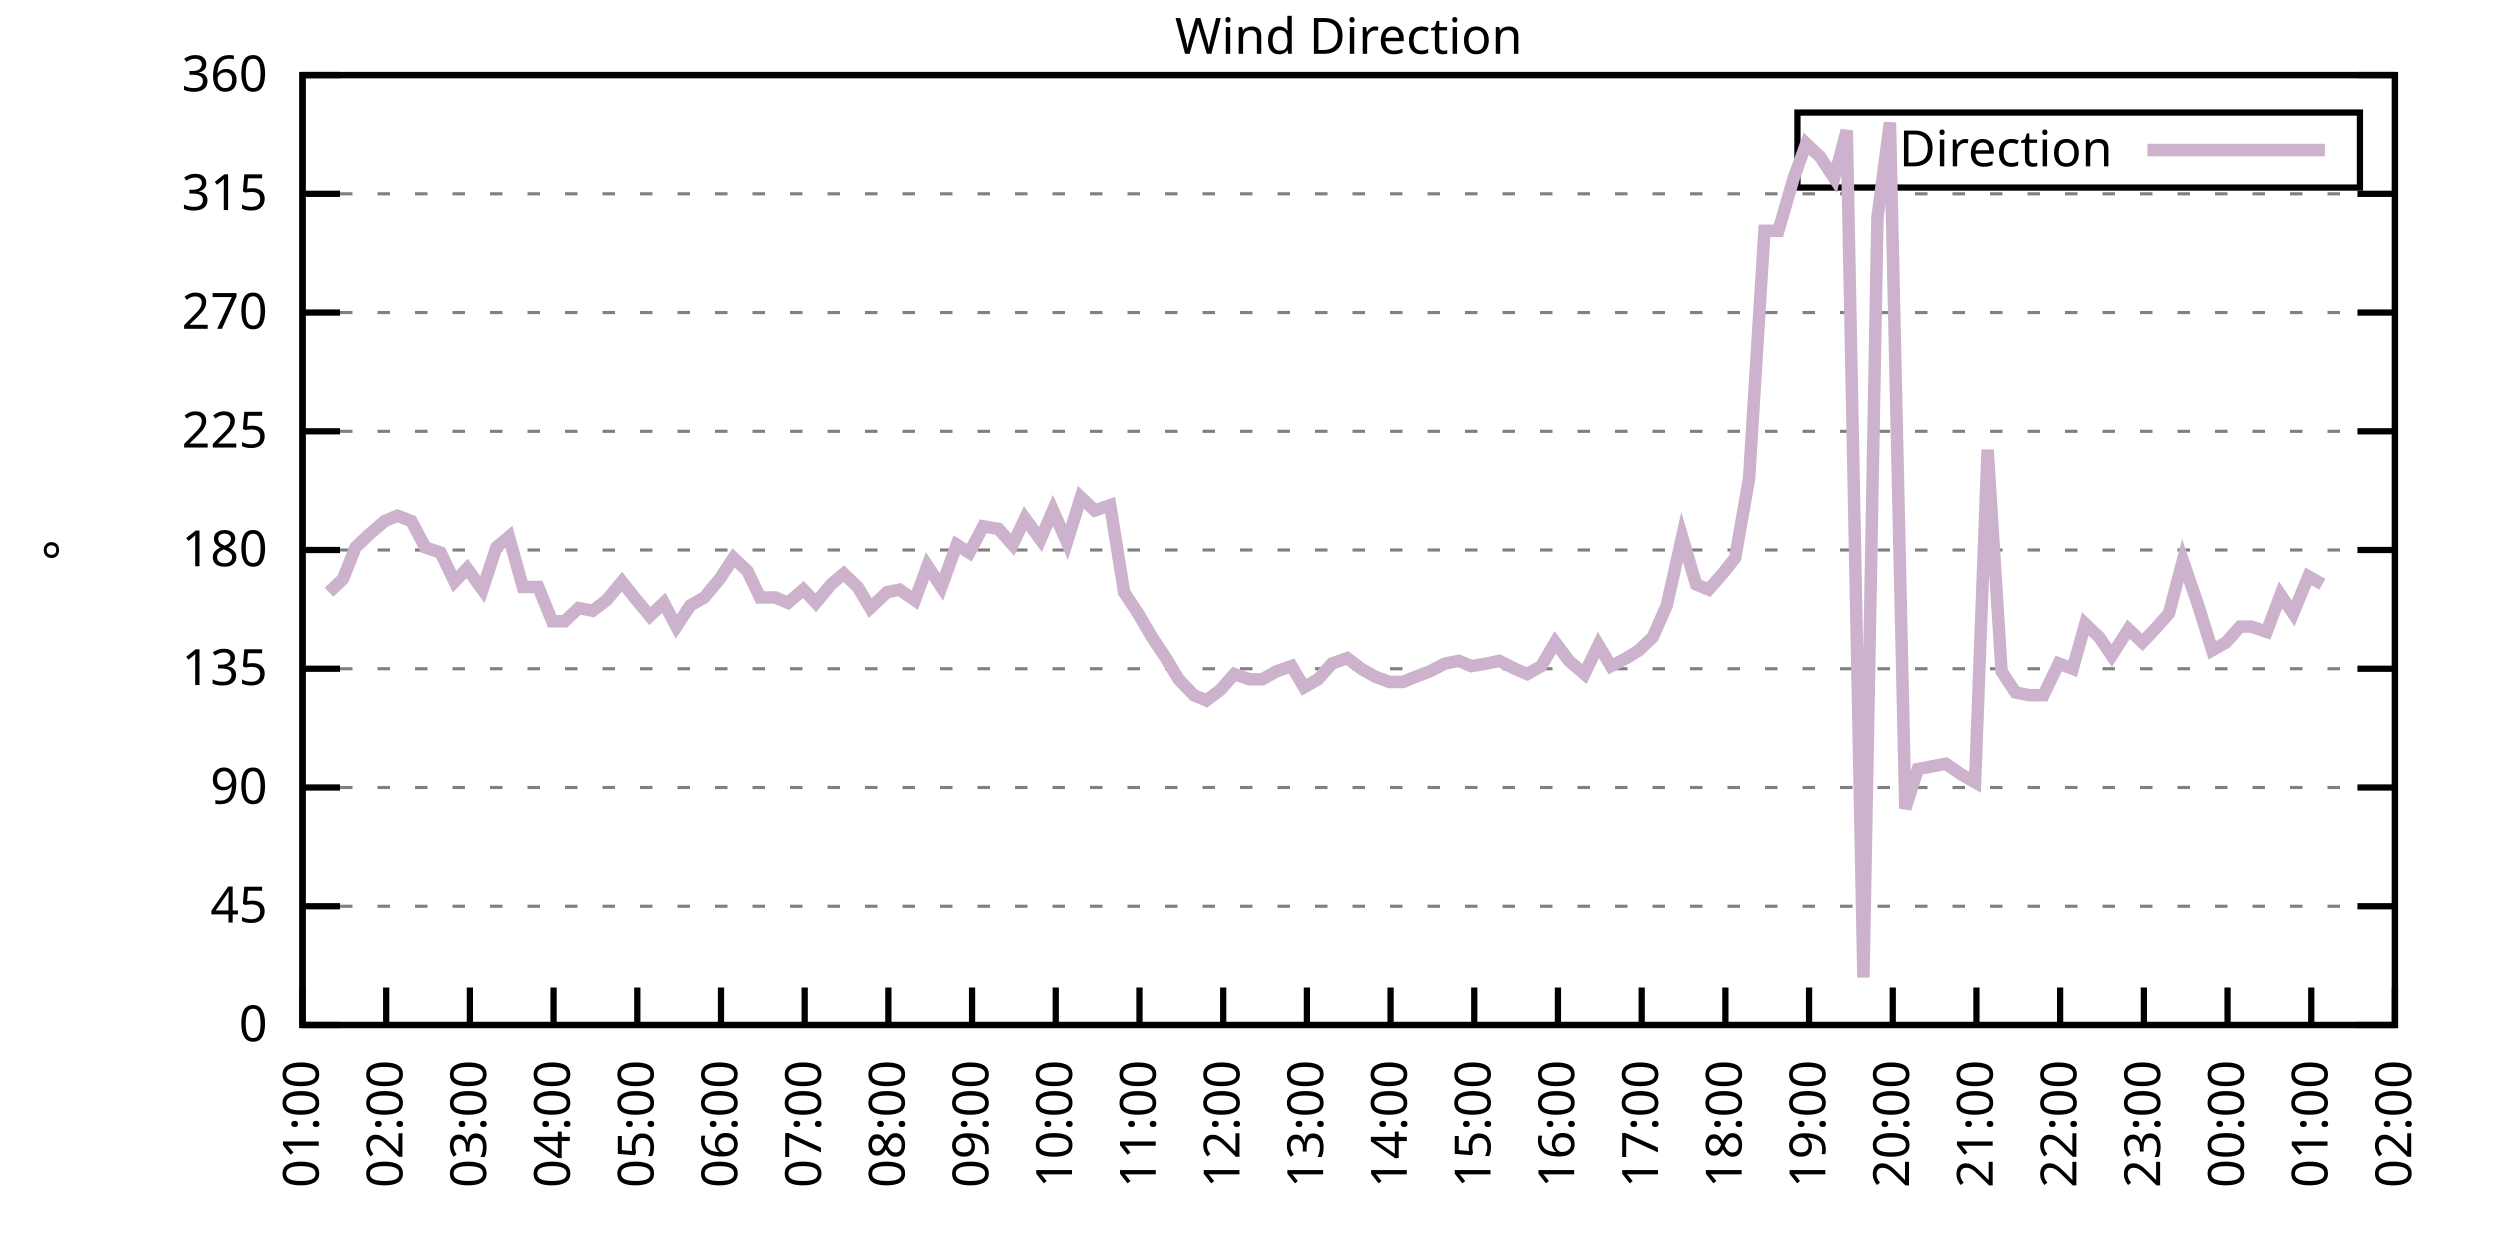
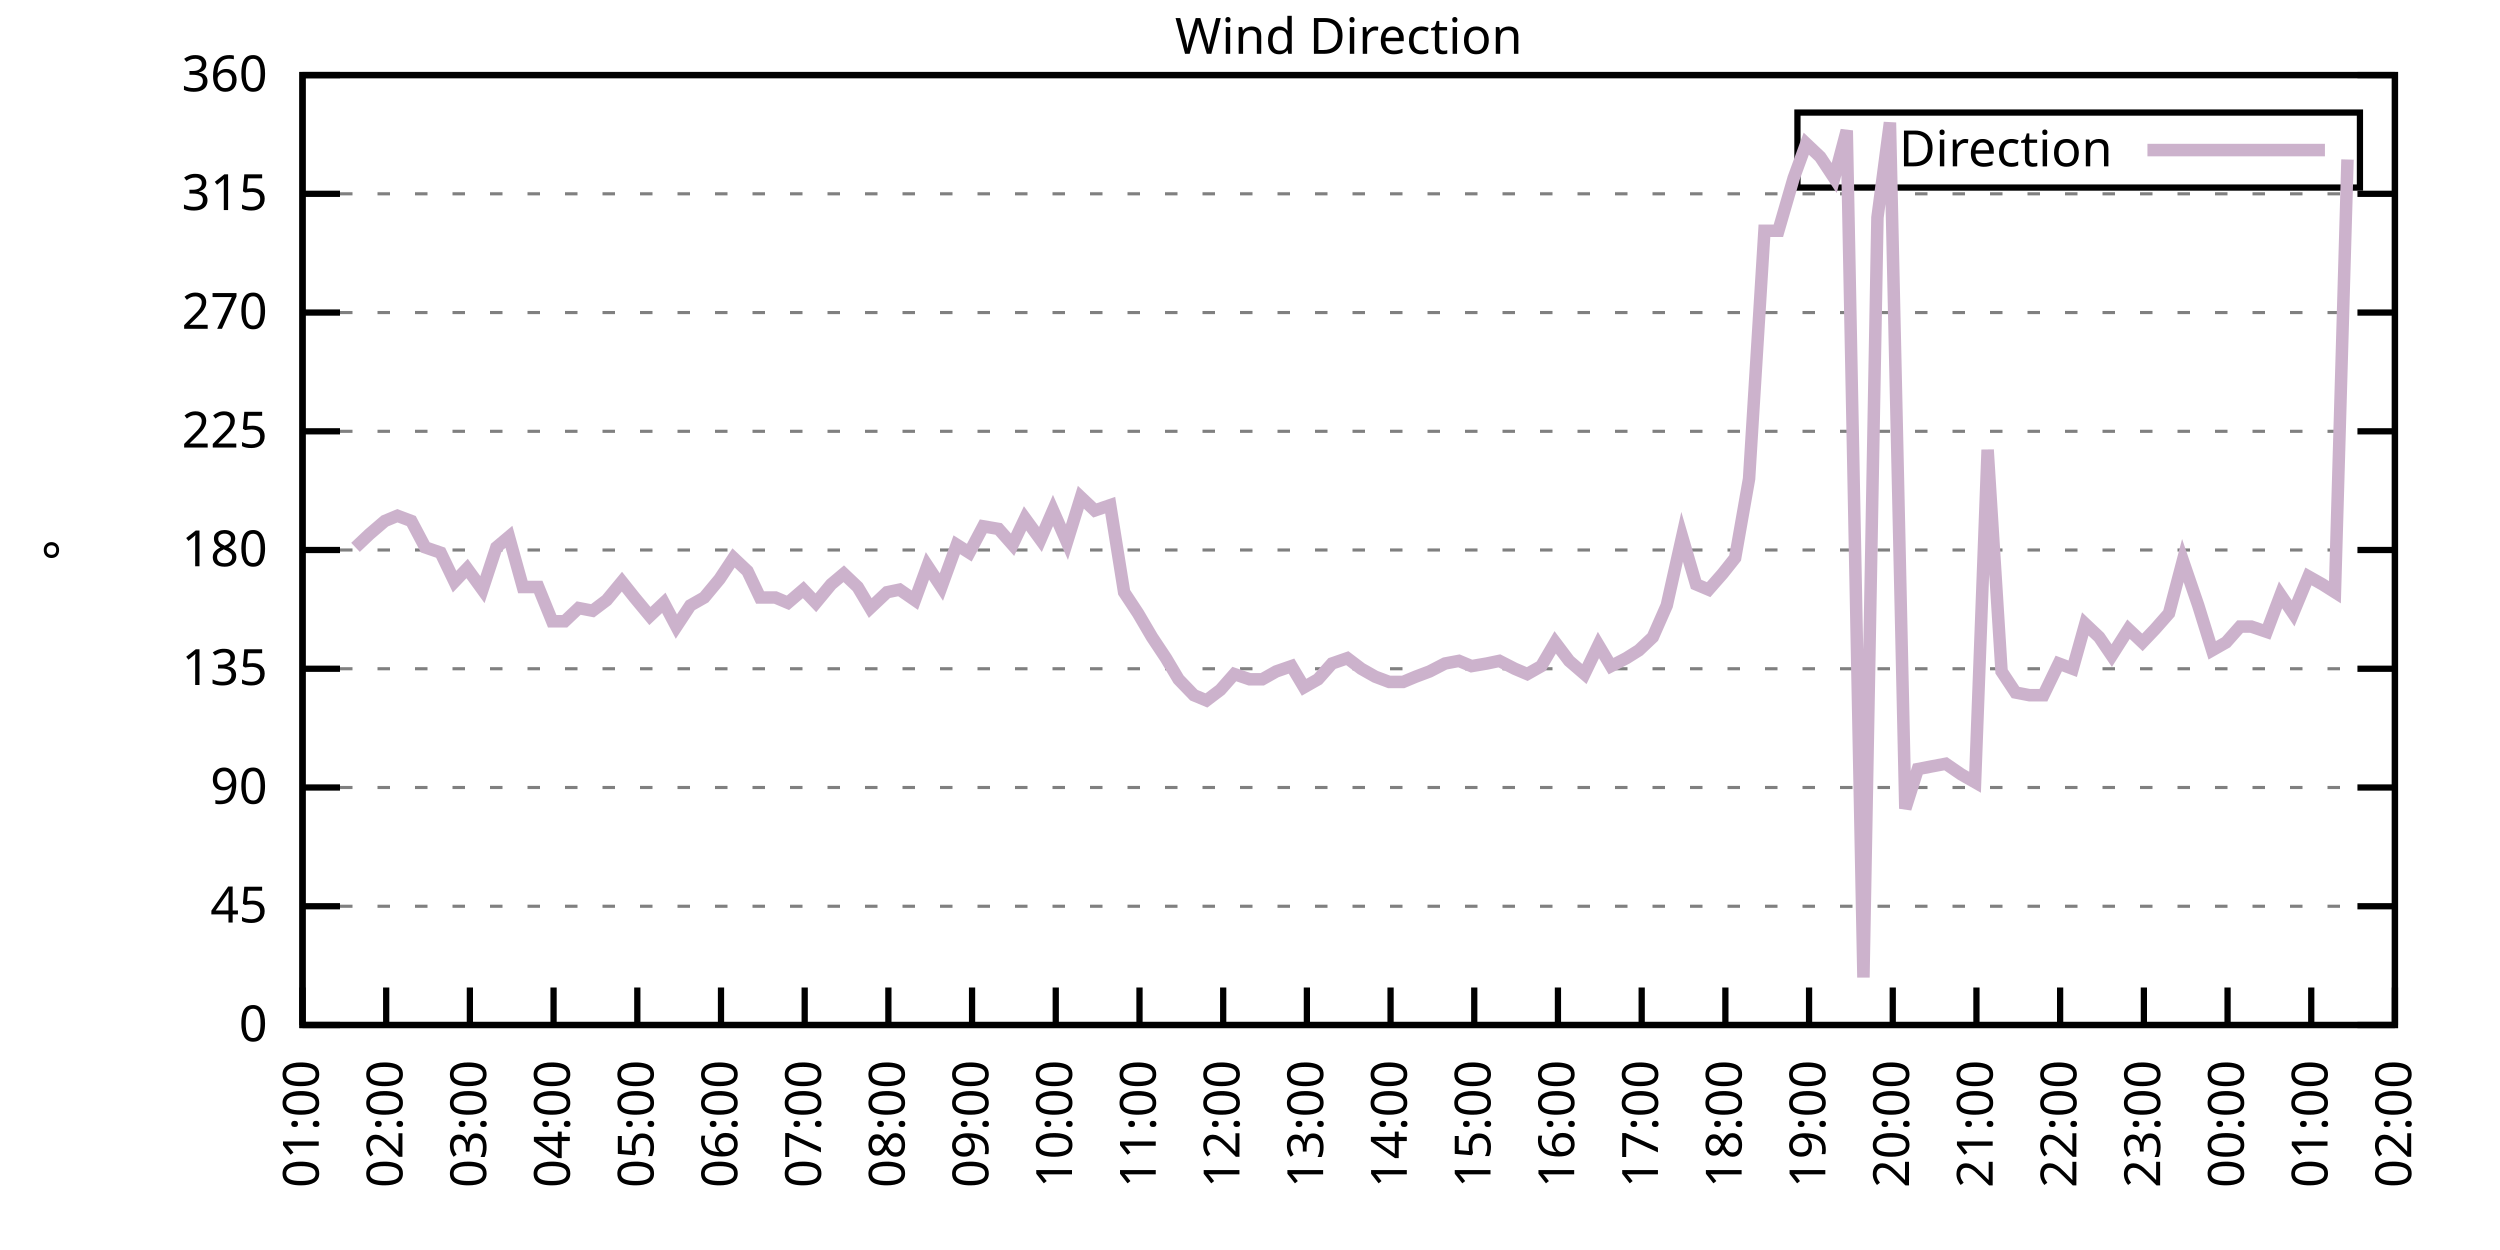
<svg xmlns="http://www.w3.org/2000/svg" xmlns:xlink="http://www.w3.org/1999/xlink" width="400" height="200" viewBox="0 0 400 200">
  <g id="gnuplot_canvas">
    <rect x="0" y="0" width="400" height="200" fill="none" />
    <defs>
      <circle id="gpDot" r="0.5" stroke-width="0.5" stroke="currentColor" />
      <path id="gpPt0" stroke-width="0.333" stroke="currentColor" d="M-1,0 h2 M0,-1 v2" />
      <path id="gpPt1" stroke-width="0.333" stroke="currentColor" d="M-1,-1 L1,1 M1,-1 L-1,1" />
      <path id="gpPt2" stroke-width="0.333" stroke="currentColor" d="M-1,0 L1,0 M0,-1 L0,1 M-1,-1 L1,1 M-1,1 L1,-1" />
      <rect id="gpPt3" stroke-width="0.333" stroke="currentColor" x="-1" y="-1" width="2" height="2" />
      <rect id="gpPt4" stroke-width="0.333" stroke="currentColor" fill="currentColor" x="-1" y="-1" width="2" height="2" />
      <circle id="gpPt5" stroke-width="0.333" stroke="currentColor" cx="0" cy="0" r="1" />
      <use xlink:href="#gpPt5" id="gpPt6" fill="currentColor" stroke="none" />
      <path id="gpPt7" stroke-width="0.333" stroke="currentColor" d="M0,-1.33 L-1.33,0.67 L1.33,0.67 z" />
      <use xlink:href="#gpPt7" id="gpPt8" fill="currentColor" stroke="none" />
      <use xlink:href="#gpPt7" id="gpPt9" stroke="currentColor" transform="rotate(180)" />
      <use xlink:href="#gpPt9" id="gpPt10" fill="currentColor" stroke="none" />
      <use xlink:href="#gpPt3" id="gpPt11" stroke="currentColor" transform="rotate(45)" />
      <use xlink:href="#gpPt11" id="gpPt12" fill="currentColor" stroke="none" />
      <path id="gpPt13" stroke-width="0.333" stroke="currentColor" d="M0,1.330 L1.265,0.411 L0.782,-1.067 L-0.782,-1.076 L-1.265,0.411 z" />
      <use xlink:href="#gpPt13" id="gpPt14" fill="currentColor" stroke="none" />
      <filter id="textbox" filterUnits="objectBoundingBox" x="0" y="0" height="1" width="1">
        <feFlood flood-color="white" flood-opacity="1" result="bgnd" />
        <feComposite in="SourceGraphic" in2="bgnd" operator="atop" />
      </filter>
      <filter id="greybox" filterUnits="objectBoundingBox" x="0" y="0" height="1" width="1">
        <feFlood flood-color="lightgrey" flood-opacity="1" result="grey" />
        <feComposite in="SourceGraphic" in2="grey" operator="atop" />
      </filter>
    </defs>
    <g fill="none" color="white" stroke="currentColor" stroke-width="1.00" stroke-linecap="butt" stroke-linejoin="miter">
</g>
    <g fill="none" color="black" stroke="currentColor" stroke-width="1.00" stroke-linecap="butt" stroke-linejoin="miter">
      <g stroke="none" shape-rendering="crispEdges">
        <polygon fill="rgb(255, 255, 255)" points="48.40,164.00 383.18,164.00 383.18,12.02 48.40,12.02 " />
      </g>
    </g>
    <g fill="none" color="black" stroke="currentColor" stroke-width="1.00" stroke-linecap="butt" stroke-linejoin="miter">
</g>
    <g fill="none" color="black" stroke="black" stroke-width="0.50" stroke-linecap="butt" stroke-linejoin="miter">
</g>
    <g fill="none" color="gray" stroke="currentColor" stroke-width="0.50" stroke-linecap="butt" stroke-linejoin="miter">
      <path stroke="gray" stroke-dasharray="2,4" class="gridline" d="M48.40,164.00 L383.19,164.00  " />
    </g>
    <g fill="none" color="gray" stroke="gray" stroke-width="1.00" stroke-linecap="butt" stroke-linejoin="miter">
</g>
    <g fill="none" color="black" stroke="currentColor" stroke-width="1.00" stroke-linecap="butt" stroke-linejoin="miter">
      <path stroke="black" d="M48.40,164.00 L54.40,164.00 M383.19,164.00 L377.19,164.00  " />
      <g transform="translate(42.80,166.60)" stroke="none" fill="black" font-family="Sans" font-size="8.00" text-anchor="end">
        <text>
          <tspan font-family="Sans"> 0</tspan>
        </text>
      </g>
    </g>
    <g fill="none" color="black" stroke="currentColor" stroke-width="1.00" stroke-linecap="butt" stroke-linejoin="miter">
</g>
    <g fill="none" color="black" stroke="black" stroke-width="0.50" stroke-linecap="butt" stroke-linejoin="miter">
</g>
    <g fill="none" color="gray" stroke="currentColor" stroke-width="0.50" stroke-linecap="butt" stroke-linejoin="miter">
      <path stroke="gray" stroke-dasharray="2,4" class="gridline" d="M48.40,145.00 L383.19,145.00  " />
    </g>
    <g fill="none" color="gray" stroke="gray" stroke-width="1.00" stroke-linecap="butt" stroke-linejoin="miter">
</g>
    <g fill="none" color="black" stroke="currentColor" stroke-width="1.00" stroke-linecap="butt" stroke-linejoin="miter">
      <path stroke="black" d="M48.40,145.00 L54.40,145.00 M383.19,145.00 L377.19,145.00  " />
      <g transform="translate(42.80,147.60)" stroke="none" fill="black" font-family="Sans" font-size="8.00" text-anchor="end">
        <text>
          <tspan font-family="Sans"> 45</tspan>
        </text>
      </g>
    </g>
    <g fill="none" color="black" stroke="currentColor" stroke-width="1.00" stroke-linecap="butt" stroke-linejoin="miter">
</g>
    <g fill="none" color="black" stroke="black" stroke-width="0.50" stroke-linecap="butt" stroke-linejoin="miter">
</g>
    <g fill="none" color="gray" stroke="currentColor" stroke-width="0.50" stroke-linecap="butt" stroke-linejoin="miter">
      <path stroke="gray" stroke-dasharray="2,4" class="gridline" d="M48.40,126.00 L383.19,126.00  " />
    </g>
    <g fill="none" color="gray" stroke="gray" stroke-width="1.00" stroke-linecap="butt" stroke-linejoin="miter">
</g>
    <g fill="none" color="black" stroke="currentColor" stroke-width="1.00" stroke-linecap="butt" stroke-linejoin="miter">
      <path stroke="black" d="M48.40,126.00 L54.40,126.00 M383.19,126.00 L377.19,126.00  " />
      <g transform="translate(42.80,128.60)" stroke="none" fill="black" font-family="Sans" font-size="8.00" text-anchor="end">
        <text>
          <tspan font-family="Sans"> 90</tspan>
        </text>
      </g>
    </g>
    <g fill="none" color="black" stroke="currentColor" stroke-width="1.00" stroke-linecap="butt" stroke-linejoin="miter">
</g>
    <g fill="none" color="black" stroke="black" stroke-width="0.50" stroke-linecap="butt" stroke-linejoin="miter">
</g>
    <g fill="none" color="gray" stroke="currentColor" stroke-width="0.50" stroke-linecap="butt" stroke-linejoin="miter">
      <path stroke="gray" stroke-dasharray="2,4" class="gridline" d="M48.40,107.00 L383.19,107.00  " />
    </g>
    <g fill="none" color="gray" stroke="gray" stroke-width="1.00" stroke-linecap="butt" stroke-linejoin="miter">
</g>
    <g fill="none" color="black" stroke="currentColor" stroke-width="1.00" stroke-linecap="butt" stroke-linejoin="miter">
      <path stroke="black" d="M48.40,107.00 L54.40,107.00 M383.19,107.00 L377.19,107.00  " />
      <g transform="translate(42.80,109.60)" stroke="none" fill="black" font-family="Sans" font-size="8.00" text-anchor="end">
        <text>
          <tspan font-family="Sans"> 135</tspan>
        </text>
      </g>
    </g>
    <g fill="none" color="black" stroke="currentColor" stroke-width="1.00" stroke-linecap="butt" stroke-linejoin="miter">
</g>
    <g fill="none" color="black" stroke="black" stroke-width="0.50" stroke-linecap="butt" stroke-linejoin="miter">
</g>
    <g fill="none" color="gray" stroke="currentColor" stroke-width="0.50" stroke-linecap="butt" stroke-linejoin="miter">
      <path stroke="gray" stroke-dasharray="2,4" class="gridline" d="M48.40,88.00 L383.19,88.00  " />
    </g>
    <g fill="none" color="gray" stroke="gray" stroke-width="1.00" stroke-linecap="butt" stroke-linejoin="miter">
</g>
    <g fill="none" color="black" stroke="currentColor" stroke-width="1.00" stroke-linecap="butt" stroke-linejoin="miter">
      <path stroke="black" d="M48.40,88.00 L54.40,88.00 M383.19,88.00 L377.19,88.00  " />
      <g transform="translate(42.80,90.60)" stroke="none" fill="black" font-family="Sans" font-size="8.00" text-anchor="end">
        <text>
          <tspan font-family="Sans"> 180</tspan>
        </text>
      </g>
    </g>
    <g fill="none" color="black" stroke="currentColor" stroke-width="1.00" stroke-linecap="butt" stroke-linejoin="miter">
</g>
    <g fill="none" color="black" stroke="black" stroke-width="0.50" stroke-linecap="butt" stroke-linejoin="miter">
</g>
    <g fill="none" color="gray" stroke="currentColor" stroke-width="0.50" stroke-linecap="butt" stroke-linejoin="miter">
      <path stroke="gray" stroke-dasharray="2,4" class="gridline" d="M48.40,69.01 L383.19,69.01  " />
    </g>
    <g fill="none" color="gray" stroke="gray" stroke-width="1.00" stroke-linecap="butt" stroke-linejoin="miter">
</g>
    <g fill="none" color="black" stroke="currentColor" stroke-width="1.00" stroke-linecap="butt" stroke-linejoin="miter">
      <path stroke="black" d="M48.40,69.01 L54.40,69.01 M383.19,69.01 L377.19,69.01  " />
      <g transform="translate(42.80,71.61)" stroke="none" fill="black" font-family="Sans" font-size="8.00" text-anchor="end">
        <text>
          <tspan font-family="Sans"> 225</tspan>
        </text>
      </g>
    </g>
    <g fill="none" color="black" stroke="currentColor" stroke-width="1.00" stroke-linecap="butt" stroke-linejoin="miter">
</g>
    <g fill="none" color="black" stroke="black" stroke-width="0.50" stroke-linecap="butt" stroke-linejoin="miter">
</g>
    <g fill="none" color="gray" stroke="currentColor" stroke-width="0.50" stroke-linecap="butt" stroke-linejoin="miter">
      <path stroke="gray" stroke-dasharray="2,4" class="gridline" d="M48.40,50.01 L383.19,50.01  " />
    </g>
    <g fill="none" color="gray" stroke="gray" stroke-width="1.00" stroke-linecap="butt" stroke-linejoin="miter">
</g>
    <g fill="none" color="black" stroke="currentColor" stroke-width="1.00" stroke-linecap="butt" stroke-linejoin="miter">
      <path stroke="black" d="M48.40,50.01 L54.40,50.01 M383.19,50.01 L377.19,50.01  " />
      <g transform="translate(42.80,52.61)" stroke="none" fill="black" font-family="Sans" font-size="8.00" text-anchor="end">
        <text>
          <tspan font-family="Sans"> 270</tspan>
        </text>
      </g>
    </g>
    <g fill="none" color="black" stroke="currentColor" stroke-width="1.00" stroke-linecap="butt" stroke-linejoin="miter">
</g>
    <g fill="none" color="black" stroke="black" stroke-width="0.50" stroke-linecap="butt" stroke-linejoin="miter">
</g>
    <g fill="none" color="gray" stroke="currentColor" stroke-width="0.50" stroke-linecap="butt" stroke-linejoin="miter">
      <path stroke="gray" stroke-dasharray="2,4" class="gridline" d="M48.40,31.01 L383.19,31.01  " />
    </g>
    <g fill="none" color="gray" stroke="gray" stroke-width="1.00" stroke-linecap="butt" stroke-linejoin="miter">
</g>
    <g fill="none" color="black" stroke="currentColor" stroke-width="1.00" stroke-linecap="butt" stroke-linejoin="miter">
      <path stroke="black" d="M48.40,31.01 L54.40,31.01 M383.19,31.01 L377.19,31.01  " />
      <g transform="translate(42.80,33.61)" stroke="none" fill="black" font-family="Sans" font-size="8.00" text-anchor="end">
        <text>
          <tspan font-family="Sans"> 315</tspan>
        </text>
      </g>
    </g>
    <g fill="none" color="black" stroke="currentColor" stroke-width="1.00" stroke-linecap="butt" stroke-linejoin="miter">
</g>
    <g fill="none" color="black" stroke="black" stroke-width="0.50" stroke-linecap="butt" stroke-linejoin="miter">
</g>
    <g fill="none" color="gray" stroke="currentColor" stroke-width="0.50" stroke-linecap="butt" stroke-linejoin="miter">
      <path stroke="gray" stroke-dasharray="2,4" class="gridline" d="M48.40,12.01 L383.19,12.01  " />
    </g>
    <g fill="none" color="gray" stroke="gray" stroke-width="1.00" stroke-linecap="butt" stroke-linejoin="miter">
</g>
    <g fill="none" color="black" stroke="currentColor" stroke-width="1.00" stroke-linecap="butt" stroke-linejoin="miter">
      <path stroke="black" d="M48.40,12.01 L54.40,12.01 M383.19,12.01 L377.19,12.01  " />
      <g transform="translate(42.80,14.61)" stroke="none" fill="black" font-family="Sans" font-size="8.00" text-anchor="end">
        <text>
          <tspan font-family="Sans"> 360</tspan>
        </text>
      </g>
    </g>
    <g fill="none" color="black" stroke="currentColor" stroke-width="1.00" stroke-linecap="butt" stroke-linejoin="miter">
      <path stroke="black" d="M48.40,164.00 L48.40,158.00  " />
      <g transform="translate(51.00,169.60) rotate(270.00)" stroke="none" fill="black" font-family="Sans" font-size="8.00" text-anchor="end">
        <text>
          <tspan font-family="Sans">01:00</tspan>
        </text>
      </g>
    </g>
    <g fill="none" color="black" stroke="currentColor" stroke-width="1.00" stroke-linecap="butt" stroke-linejoin="miter">
      <path stroke="black" d="M61.79,164.00 L61.79,158.00  " />
      <g transform="translate(64.39,169.60) rotate(270.00)" stroke="none" fill="black" font-family="Sans" font-size="8.00" text-anchor="end">
        <text>
          <tspan font-family="Sans">02:00</tspan>
        </text>
      </g>
    </g>
    <g fill="none" color="black" stroke="currentColor" stroke-width="1.00" stroke-linecap="butt" stroke-linejoin="miter">
      <path stroke="black" d="M75.18,164.00 L75.18,158.00  " />
      <g transform="translate(77.78,169.60) rotate(270.00)" stroke="none" fill="black" font-family="Sans" font-size="8.00" text-anchor="end">
        <text>
          <tspan font-family="Sans">03:00</tspan>
        </text>
      </g>
    </g>
    <g fill="none" color="black" stroke="currentColor" stroke-width="1.00" stroke-linecap="butt" stroke-linejoin="miter">
      <path stroke="black" d="M88.57,164.00 L88.57,158.00  " />
      <g transform="translate(91.17,169.60) rotate(270.00)" stroke="none" fill="black" font-family="Sans" font-size="8.00" text-anchor="end">
        <text>
          <tspan font-family="Sans">04:00</tspan>
        </text>
      </g>
    </g>
    <g fill="none" color="black" stroke="currentColor" stroke-width="1.00" stroke-linecap="butt" stroke-linejoin="miter">
      <path stroke="black" d="M101.97,164.00 L101.97,158.00  " />
      <g transform="translate(104.57,169.60) rotate(270.00)" stroke="none" fill="black" font-family="Sans" font-size="8.00" text-anchor="end">
        <text>
          <tspan font-family="Sans">05:00</tspan>
        </text>
      </g>
    </g>
    <g fill="none" color="black" stroke="currentColor" stroke-width="1.00" stroke-linecap="butt" stroke-linejoin="miter">
      <path stroke="black" d="M115.36,164.00 L115.36,158.00  " />
      <g transform="translate(117.96,169.60) rotate(270.00)" stroke="none" fill="black" font-family="Sans" font-size="8.00" text-anchor="end">
        <text>
          <tspan font-family="Sans">06:00</tspan>
        </text>
      </g>
    </g>
    <g fill="none" color="black" stroke="currentColor" stroke-width="1.00" stroke-linecap="butt" stroke-linejoin="miter">
      <path stroke="black" d="M128.75,164.00 L128.75,158.00  " />
      <g transform="translate(131.35,169.60) rotate(270.00)" stroke="none" fill="black" font-family="Sans" font-size="8.00" text-anchor="end">
        <text>
          <tspan font-family="Sans">07:00</tspan>
        </text>
      </g>
    </g>
    <g fill="none" color="black" stroke="currentColor" stroke-width="1.00" stroke-linecap="butt" stroke-linejoin="miter">
      <path stroke="black" d="M142.14,164.00 L142.14,158.00  " />
      <g transform="translate(144.74,169.60) rotate(270.00)" stroke="none" fill="black" font-family="Sans" font-size="8.00" text-anchor="end">
        <text>
          <tspan font-family="Sans">08:00</tspan>
        </text>
      </g>
    </g>
    <g fill="none" color="black" stroke="currentColor" stroke-width="1.00" stroke-linecap="butt" stroke-linejoin="miter">
      <path stroke="black" d="M155.53,164.00 L155.53,158.00  " />
      <g transform="translate(158.13,169.60) rotate(270.00)" stroke="none" fill="black" font-family="Sans" font-size="8.00" text-anchor="end">
        <text>
          <tspan font-family="Sans">09:00</tspan>
        </text>
      </g>
    </g>
    <g fill="none" color="black" stroke="currentColor" stroke-width="1.00" stroke-linecap="butt" stroke-linejoin="miter">
      <path stroke="black" d="M168.92,164.00 L168.92,158.00  " />
      <g transform="translate(171.52,169.60) rotate(270.00)" stroke="none" fill="black" font-family="Sans" font-size="8.00" text-anchor="end">
        <text>
          <tspan font-family="Sans">10:00</tspan>
        </text>
      </g>
    </g>
    <g fill="none" color="black" stroke="currentColor" stroke-width="1.00" stroke-linecap="butt" stroke-linejoin="miter">
      <path stroke="black" d="M182.32,164.00 L182.32,158.00  " />
      <g transform="translate(184.92,169.60) rotate(270.00)" stroke="none" fill="black" font-family="Sans" font-size="8.00" text-anchor="end">
        <text>
          <tspan font-family="Sans">11:00</tspan>
        </text>
      </g>
    </g>
    <g fill="none" color="black" stroke="currentColor" stroke-width="1.00" stroke-linecap="butt" stroke-linejoin="miter">
      <path stroke="black" d="M195.71,164.00 L195.71,158.00  " />
      <g transform="translate(198.31,169.60) rotate(270.00)" stroke="none" fill="black" font-family="Sans" font-size="8.00" text-anchor="end">
        <text>
          <tspan font-family="Sans">12:00</tspan>
        </text>
      </g>
    </g>
    <g fill="none" color="black" stroke="currentColor" stroke-width="1.00" stroke-linecap="butt" stroke-linejoin="miter">
      <path stroke="black" d="M209.10,164.00 L209.10,158.00  " />
      <g transform="translate(211.70,169.60) rotate(270.00)" stroke="none" fill="black" font-family="Sans" font-size="8.00" text-anchor="end">
        <text>
          <tspan font-family="Sans">13:00</tspan>
        </text>
      </g>
    </g>
    <g fill="none" color="black" stroke="currentColor" stroke-width="1.00" stroke-linecap="butt" stroke-linejoin="miter">
      <path stroke="black" d="M222.49,164.00 L222.49,158.00  " />
      <g transform="translate(225.09,169.60) rotate(270.00)" stroke="none" fill="black" font-family="Sans" font-size="8.00" text-anchor="end">
        <text>
          <tspan font-family="Sans">14:00</tspan>
        </text>
      </g>
    </g>
    <g fill="none" color="black" stroke="currentColor" stroke-width="1.00" stroke-linecap="butt" stroke-linejoin="miter">
      <path stroke="black" d="M235.88,164.00 L235.88,158.00  " />
      <g transform="translate(238.48,169.60) rotate(270.00)" stroke="none" fill="black" font-family="Sans" font-size="8.00" text-anchor="end">
        <text>
          <tspan font-family="Sans">15:00</tspan>
        </text>
      </g>
    </g>
    <g fill="none" color="black" stroke="currentColor" stroke-width="1.00" stroke-linecap="butt" stroke-linejoin="miter">
      <path stroke="black" d="M249.27,164.00 L249.27,158.00  " />
      <g transform="translate(251.87,169.60) rotate(270.00)" stroke="none" fill="black" font-family="Sans" font-size="8.00" text-anchor="end">
        <text>
          <tspan font-family="Sans">16:00</tspan>
        </text>
      </g>
    </g>
    <g fill="none" color="black" stroke="currentColor" stroke-width="1.00" stroke-linecap="butt" stroke-linejoin="miter">
      <path stroke="black" d="M262.67,164.00 L262.67,158.00  " />
      <g transform="translate(265.27,169.60) rotate(270.00)" stroke="none" fill="black" font-family="Sans" font-size="8.00" text-anchor="end">
        <text>
          <tspan font-family="Sans">17:00</tspan>
        </text>
      </g>
    </g>
    <g fill="none" color="black" stroke="currentColor" stroke-width="1.00" stroke-linecap="butt" stroke-linejoin="miter">
      <path stroke="black" d="M276.06,164.00 L276.06,158.00  " />
      <g transform="translate(278.66,169.60) rotate(270.00)" stroke="none" fill="black" font-family="Sans" font-size="8.00" text-anchor="end">
        <text>
          <tspan font-family="Sans">18:00</tspan>
        </text>
      </g>
    </g>
    <g fill="none" color="black" stroke="currentColor" stroke-width="1.00" stroke-linecap="butt" stroke-linejoin="miter">
      <path stroke="black" d="M289.45,164.00 L289.45,158.00  " />
      <g transform="translate(292.05,169.60) rotate(270.00)" stroke="none" fill="black" font-family="Sans" font-size="8.00" text-anchor="end">
        <text>
          <tspan font-family="Sans">19:00</tspan>
        </text>
      </g>
    </g>
    <g fill="none" color="black" stroke="currentColor" stroke-width="1.00" stroke-linecap="butt" stroke-linejoin="miter">
      <path stroke="black" d="M302.84,164.00 L302.84,158.00  " />
      <g transform="translate(305.44,169.60) rotate(270.00)" stroke="none" fill="black" font-family="Sans" font-size="8.00" text-anchor="end">
        <text>
          <tspan font-family="Sans">20:00</tspan>
        </text>
      </g>
    </g>
    <g fill="none" color="black" stroke="currentColor" stroke-width="1.00" stroke-linecap="butt" stroke-linejoin="miter">
      <path stroke="black" d="M316.23,164.00 L316.23,158.00  " />
      <g transform="translate(318.83,169.60) rotate(270.00)" stroke="none" fill="black" font-family="Sans" font-size="8.00" text-anchor="end">
        <text>
          <tspan font-family="Sans">21:00</tspan>
        </text>
      </g>
    </g>
    <g fill="none" color="black" stroke="currentColor" stroke-width="1.00" stroke-linecap="butt" stroke-linejoin="miter">
      <path stroke="black" d="M329.62,164.00 L329.62,158.00  " />
      <g transform="translate(332.22,169.60) rotate(270.00)" stroke="none" fill="black" font-family="Sans" font-size="8.00" text-anchor="end">
        <text>
          <tspan font-family="Sans">22:00</tspan>
        </text>
      </g>
    </g>
    <g fill="none" color="black" stroke="currentColor" stroke-width="1.00" stroke-linecap="butt" stroke-linejoin="miter">
      <path stroke="black" d="M343.02,164.00 L343.02,158.00  " />
      <g transform="translate(345.62,169.60) rotate(270.00)" stroke="none" fill="black" font-family="Sans" font-size="8.00" text-anchor="end">
        <text>
          <tspan font-family="Sans">23:00</tspan>
        </text>
      </g>
    </g>
    <g fill="none" color="black" stroke="currentColor" stroke-width="1.00" stroke-linecap="butt" stroke-linejoin="miter">
      <path stroke="black" d="M356.41,164.00 L356.41,158.00  " />
      <g transform="translate(359.01,169.60) rotate(270.00)" stroke="none" fill="black" font-family="Sans" font-size="8.00" text-anchor="end">
        <text>
          <tspan font-family="Sans">00:00</tspan>
        </text>
      </g>
    </g>
    <g fill="none" color="black" stroke="currentColor" stroke-width="1.00" stroke-linecap="butt" stroke-linejoin="miter">
      <path stroke="black" d="M369.80,164.00 L369.80,158.00  " />
      <g transform="translate(372.40,169.60) rotate(270.00)" stroke="none" fill="black" font-family="Sans" font-size="8.00" text-anchor="end">
        <text>
          <tspan font-family="Sans">01:00</tspan>
        </text>
      </g>
    </g>
    <g fill="none" color="black" stroke="currentColor" stroke-width="1.00" stroke-linecap="butt" stroke-linejoin="miter">
      <path stroke="black" d="M383.19,164.00 L383.19,158.00  " />
      <g transform="translate(385.79,169.60) rotate(270.00)" stroke="none" fill="black" font-family="Sans" font-size="8.00" text-anchor="end">
        <text>
          <tspan font-family="Sans">02:00</tspan>
        </text>
      </g>
    </g>
    <g fill="none" color="black" stroke="currentColor" stroke-width="1.00" stroke-linecap="butt" stroke-linejoin="miter">
</g>
    <g fill="none" color="black" stroke="currentColor" stroke-width="1.00" stroke-linecap="butt" stroke-linejoin="miter">
      <path stroke="black" d="M48.40,12.01 L48.40,164.00 L383.19,164.00 L383.19,12.01 L48.40,12.01 Z  " />
    </g>
    <g fill="none" color="black" stroke="currentColor" stroke-width="1.00" stroke-linecap="butt" stroke-linejoin="miter">
</g>
    <g fill="none" color="black" stroke="currentColor" stroke-width="1.00" stroke-linecap="butt" stroke-linejoin="miter">
      <path stroke="black" d="M287.59,30.01 L287.59,18.01 L377.59,18.01 L377.59,30.01 L287.59,30.01 Z  " />
    </g>
    <g id="Wind_direction_plot_1">
      <g fill="none" color="white" stroke="black" stroke-width="2.00" stroke-linecap="butt" stroke-linejoin="miter">
</g>
      <g fill="none" color="black" stroke="currentColor" stroke-width="2.00" stroke-linecap="butt" stroke-linejoin="miter">
        <g transform="translate(337.99,26.61)" stroke="none" fill="black" font-family="Sans" font-size="8.00" text-anchor="end">
          <text>
            <tspan font-family="Sans">Direction</tspan>
          </text>
        </g>
      </g>
      <g fill="none" color="black" stroke="currentColor" stroke-width="2.00" stroke-linecap="butt" stroke-linejoin="miter">
-         <path stroke="rgb(204, 178, 204)" d="M343.59,24.01 L371.99,24.01 M52.64,94.76 L54.87,92.65 L56.88,87.58 L59.11,85.47 L61.57,83.36 L63.58,82.52   L65.81,83.36 L68.04,87.58 L70.50,88.43 L72.73,93.07 L74.74,90.96 L77.19,94.34 L79.42,87.58 L81.43,85.89   L83.66,93.92 L86.12,93.92 L88.35,99.40 L90.36,99.40 L92.59,97.29 L94.82,97.72 L97.06,96.03 L99.51,93.07   L101.52,95.60 L103.98,98.56 L106.21,96.45 L108.22,100.25 L110.45,96.87 L112.68,95.60 L115.13,92.65 L117.37,89.27   L119.60,91.38 L121.61,95.60 L124.06,95.60 L126.07,96.45 L128.53,94.34 L130.54,96.45 L132.99,93.49 L135.00,91.80   L137.23,93.92 L139.24,97.29 L141.92,94.76 L143.93,94.34 L146.38,96.03 L148.39,90.54 L150.62,93.92 L153.08,87.16   L155.09,88.43 L157.32,84.21 L159.77,84.63 L162.01,87.16 L164.01,82.94 L166.47,86.32 L168.48,81.67 L170.71,86.74   L172.94,79.56 L175.17,81.67 L177.63,80.83 L179.86,94.76 L182.09,98.14 L184.32,101.94 L186.56,105.31 L188.57,108.69   L191.02,111.23 L193.03,112.07 L195.26,110.38 L197.49,107.85 L199.95,108.69 L201.96,108.69 L204.19,107.43 L206.64,106.58   L208.65,109.96 L210.88,108.69 L213.12,106.16 L215.57,105.31 L217.80,107.00 L220.04,108.27 L222.27,109.11 L224.50,109.11   L226.51,108.27 L228.74,107.43 L231.20,106.16 L233.43,105.74 L235.44,106.58 L237.89,106.16 L239.90,105.74 L242.36,107.00   L244.36,107.85 L246.60,106.58 L248.83,102.78 L251.06,105.74 L253.51,107.85 L255.75,103.20 L257.76,106.58 L260.21,105.31   L262.22,104.05 L264.45,101.94 L266.68,96.87 L269.14,85.89 L271.37,93.49 L273.38,94.34 L275.61,91.80 L277.62,89.27   L279.85,76.61 L282.31,36.92 L284.54,36.92 L286.99,28.48 L289.00,22.99 L291.23,25.10 L293.47,28.48 L295.48,20.88   L298.15,156.40 L300.39,34.81 L302.39,19.61 L304.85,129.38 L306.86,123.05 L309.09,122.62 L311.32,122.20 L313.78,123.89   L316.01,125.16 L318.02,71.96 L320.25,107.43 L322.48,110.80 L324.71,111.23 L326.95,111.23 L329.40,106.16 L331.63,107.00   L333.64,99.83 L335.87,101.94 L337.88,104.89 L340.56,100.67 L342.79,102.78 L344.80,100.67 L347.03,98.14 L349.26,89.69   L351.72,96.87 L353.95,104.05 L356.18,102.78 L358.42,100.25 L360.20,100.25 L362.66,101.09 L364.89,95.18 L366.90,98.14   L369.35,92.23 L371.58,93.49  " />
+         <path stroke="rgb(204, 178, 204)" d="M343.59,24.01 L371.99,24.01 M56.88,87.58 L59.11,85.47 L61.57,83.36 L63.58,82.52 L65.81,83.36 L68.04,87.58   L70.50,88.43 L72.73,93.07 L74.74,90.96 L77.19,94.34 L79.42,87.58 L81.43,85.89 L83.66,93.92 L86.12,93.92   L88.35,99.40 L90.36,99.40 L92.59,97.29 L94.82,97.72 L97.06,96.03 L99.51,93.07 L101.52,95.60 L103.98,98.56   L106.21,96.45 L108.22,100.25 L110.45,96.87 L112.68,95.60 L115.13,92.65 L117.37,89.27 L119.60,91.38 L121.61,95.60   L124.06,95.60 L126.07,96.45 L128.53,94.34 L130.54,96.45 L132.99,93.49 L135.00,91.80 L137.23,93.92 L139.24,97.29   L141.92,94.76 L143.93,94.34 L146.38,96.03 L148.39,90.54 L150.62,93.92 L153.08,87.16 L155.09,88.43 L157.32,84.21   L159.77,84.63 L162.01,87.16 L164.01,82.94 L166.47,86.32 L168.48,81.67 L170.71,86.74 L172.94,79.56 L175.17,81.67   L177.63,80.83 L179.86,94.76 L182.09,98.14 L184.32,101.94 L186.56,105.31 L188.57,108.69 L191.02,111.23 L193.03,112.07   L195.26,110.38 L197.49,107.85 L199.95,108.69 L201.96,108.69 L204.19,107.43 L206.64,106.58 L208.65,109.96 L210.88,108.69   L213.12,106.16 L215.57,105.31 L217.80,107.00 L220.04,108.27 L222.27,109.11 L224.50,109.11 L226.51,108.27 L228.74,107.43   L231.20,106.16 L233.43,105.74 L235.44,106.58 L237.89,106.16 L239.90,105.74 L242.36,107.00 L244.36,107.85 L246.60,106.58   L248.83,102.78 L251.06,105.74 L253.51,107.85 L255.75,103.20 L257.76,106.58 L260.21,105.31 L262.22,104.05 L264.45,101.94   L266.68,96.87 L269.14,85.89 L271.37,93.49 L273.38,94.34 L275.61,91.80 L277.62,89.27 L279.85,76.61 L282.31,36.92   L284.54,36.92 L286.99,28.48 L289.00,22.99 L291.23,25.10 L293.47,28.48 L295.48,20.88 L298.15,156.40 L300.39,34.81   L302.39,19.61 L304.85,129.38 L306.86,123.05 L309.09,122.62 L311.32,122.20 L313.78,123.89 L316.01,125.16 L318.02,71.96   L320.25,107.43 L322.48,110.80 L324.71,111.23 L326.95,111.23 L329.40,106.16 L331.63,107.00 L333.64,99.83 L335.87,101.94   L337.88,104.89 L340.56,100.67 L342.79,102.78 L344.80,100.67 L347.03,98.14 L349.26,89.69 L351.72,96.87 L353.95,104.05   L356.18,102.78 L358.42,100.25 L360.20,100.25 L362.66,101.09 L364.89,95.18 L366.90,98.14 L369.35,92.23 L371.58,93.49   L373.59,94.76 L375.60,25.52  " />
      </g>
    </g>
    <g fill="none" color="black" stroke="currentColor" stroke-width="2.00" stroke-linecap="butt" stroke-linejoin="miter">
</g>
    <g fill="none" color="black" stroke="black" stroke-width="1.00" stroke-linecap="butt" stroke-linejoin="miter">
</g>
    <g fill="none" color="black" stroke="currentColor" stroke-width="1.00" stroke-linecap="butt" stroke-linejoin="miter">
      <path stroke="black" d="M48.40,12.01 L48.40,164.00 L383.19,164.00 L383.19,12.01 L48.40,12.01 Z  " />
      <g transform="translate(12.80,88.01) rotate(270.00)" stroke="none" fill="black" font-family="Sans" font-size="8.00" text-anchor="middle">
        <text>
          <tspan font-family="Sans">°</tspan>
        </text>
      </g>
    </g>
    <g fill="none" color="black" stroke="currentColor" stroke-width="1.00" stroke-linecap="butt" stroke-linejoin="miter">
</g>
    <g fill="none" color="black" stroke="currentColor" stroke-width="1.00" stroke-linecap="butt" stroke-linejoin="miter">
      <g transform="translate(215.79,8.61)" stroke="none" fill="black" font-family="Sans" font-size="8.00" text-anchor="middle">
        <text>
          <tspan font-family="Sans">Wind Direction</tspan>
        </text>
      </g>
    </g>
    <g fill="none" color="black" stroke="currentColor" stroke-width="1.00" stroke-linecap="butt" stroke-linejoin="miter">
</g>
  </g>
</svg>
